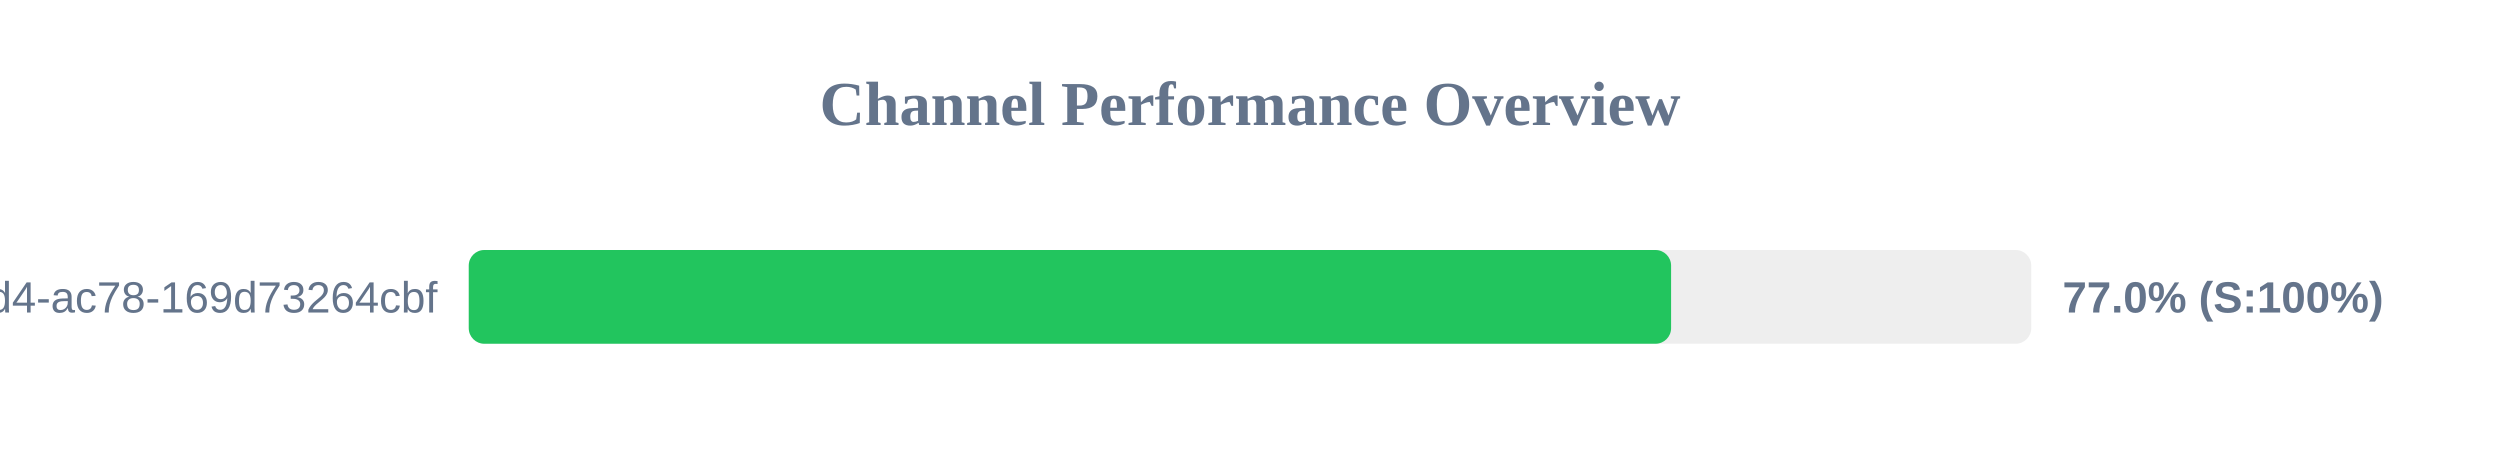
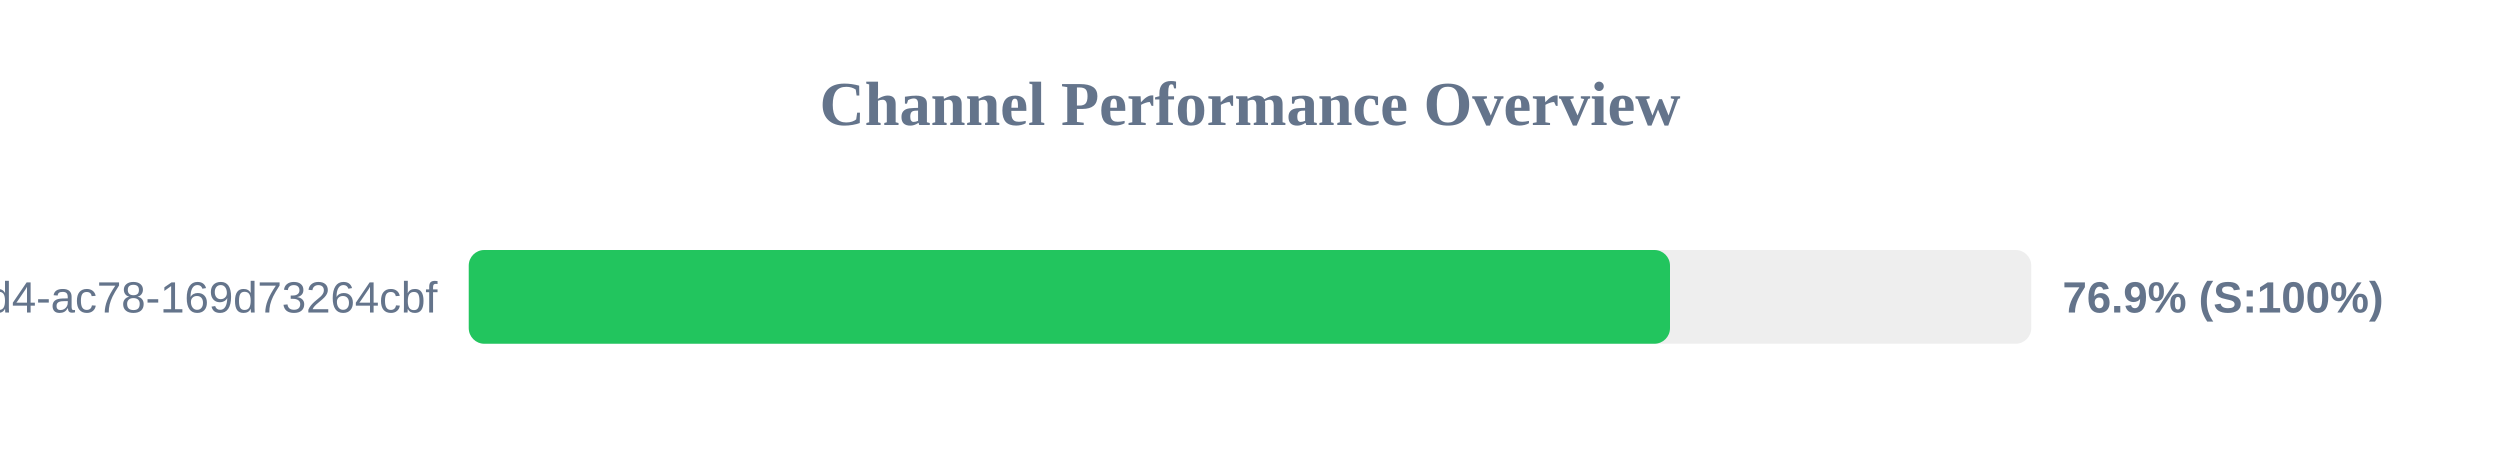
<svg xmlns="http://www.w3.org/2000/svg" width="800" height="150" version="1.1">
  <style>
        .row { font: 14px Arial; fill: #64748b; }
        .score { font: bold 14px Arial; fill: #64748b; }
    </style>
  <text x="400" y="40" text-anchor="middle" font-size="20px" font-weight="bold" fill="#64748b">Channel Performance Overview</text>
  <rect x="150" y="80" width="500" height="30" fill="#eee" rx="5" />
-   <rect x="150" y="80" width="384.75" height="30" fill="#22c55e" rx="5" />
+   <rect x="150" y="80" width="384.4" height="30" fill="#22c55e" rx="5" />
  <text x="140" y="100" text-anchor="end" class="row">?uuid=48c2c901-72e6-46d4-ac78-169d73264cbf</text>
-   <text x="660" y="100" text-anchor="start" class="score">77.0% (S:100%)</text>
+   <text x="660" y="100" text-anchor="start" class="score">76.9% (S:100%)</text>
</svg>
